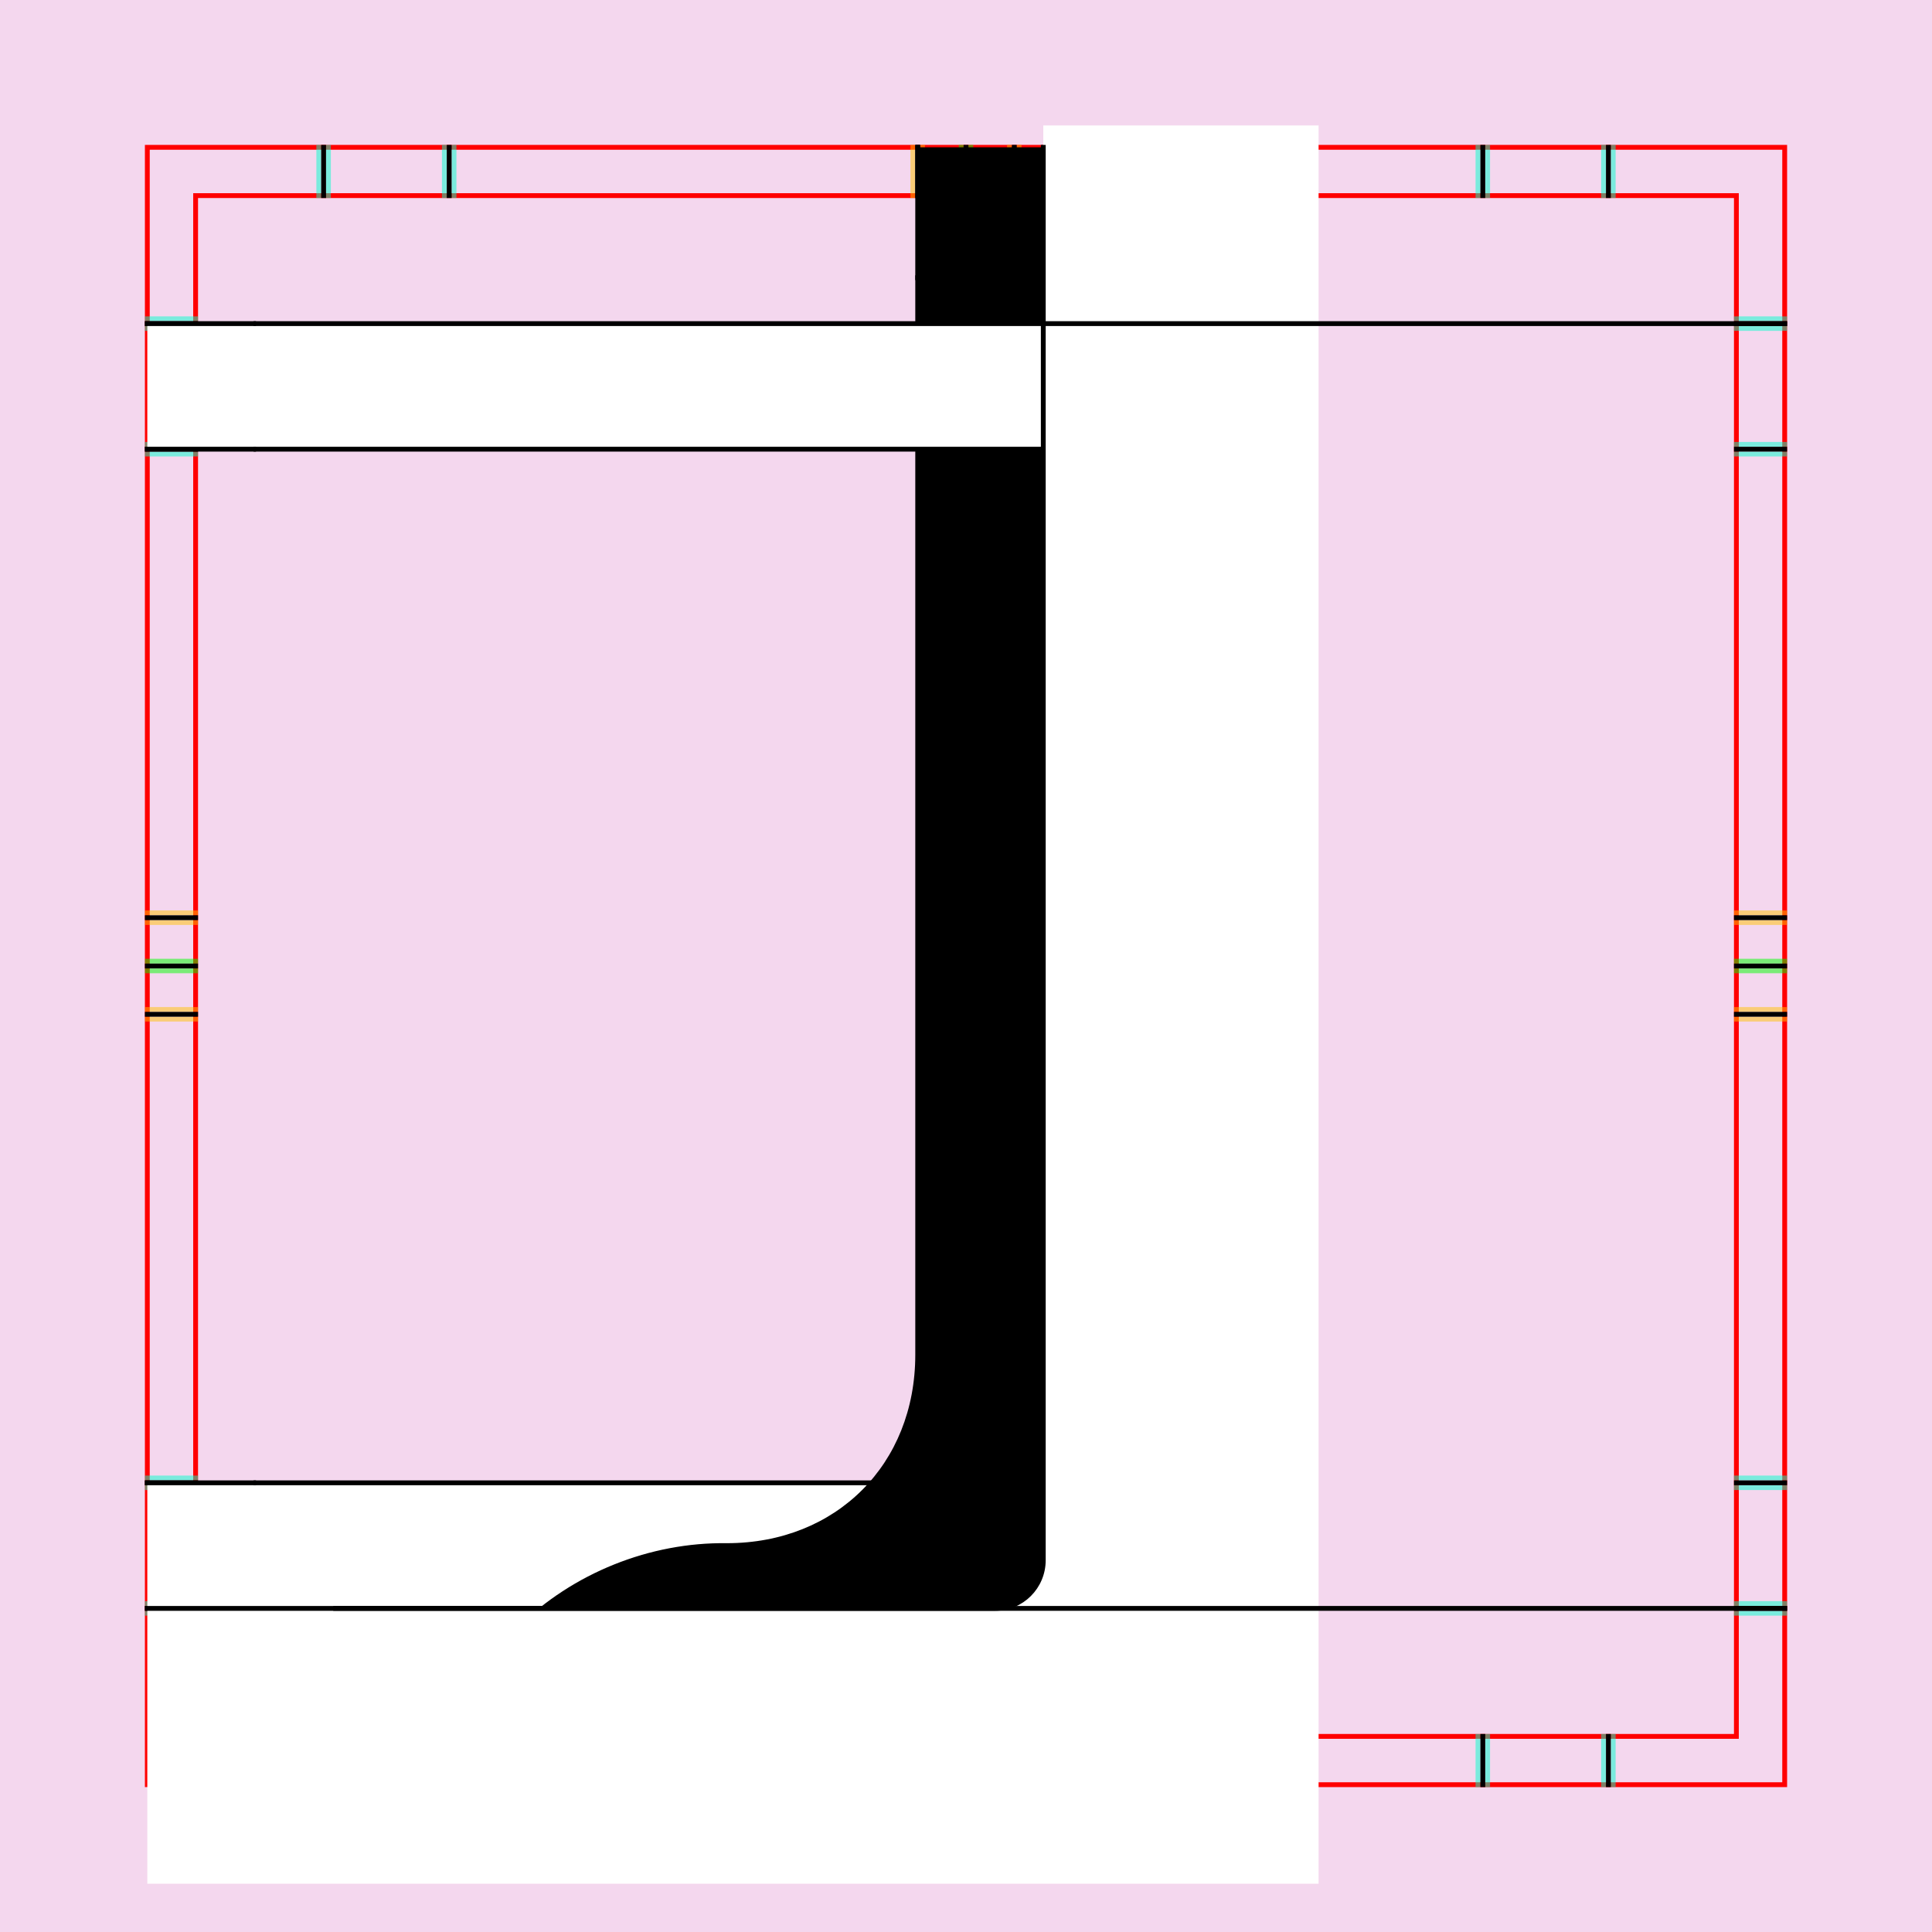
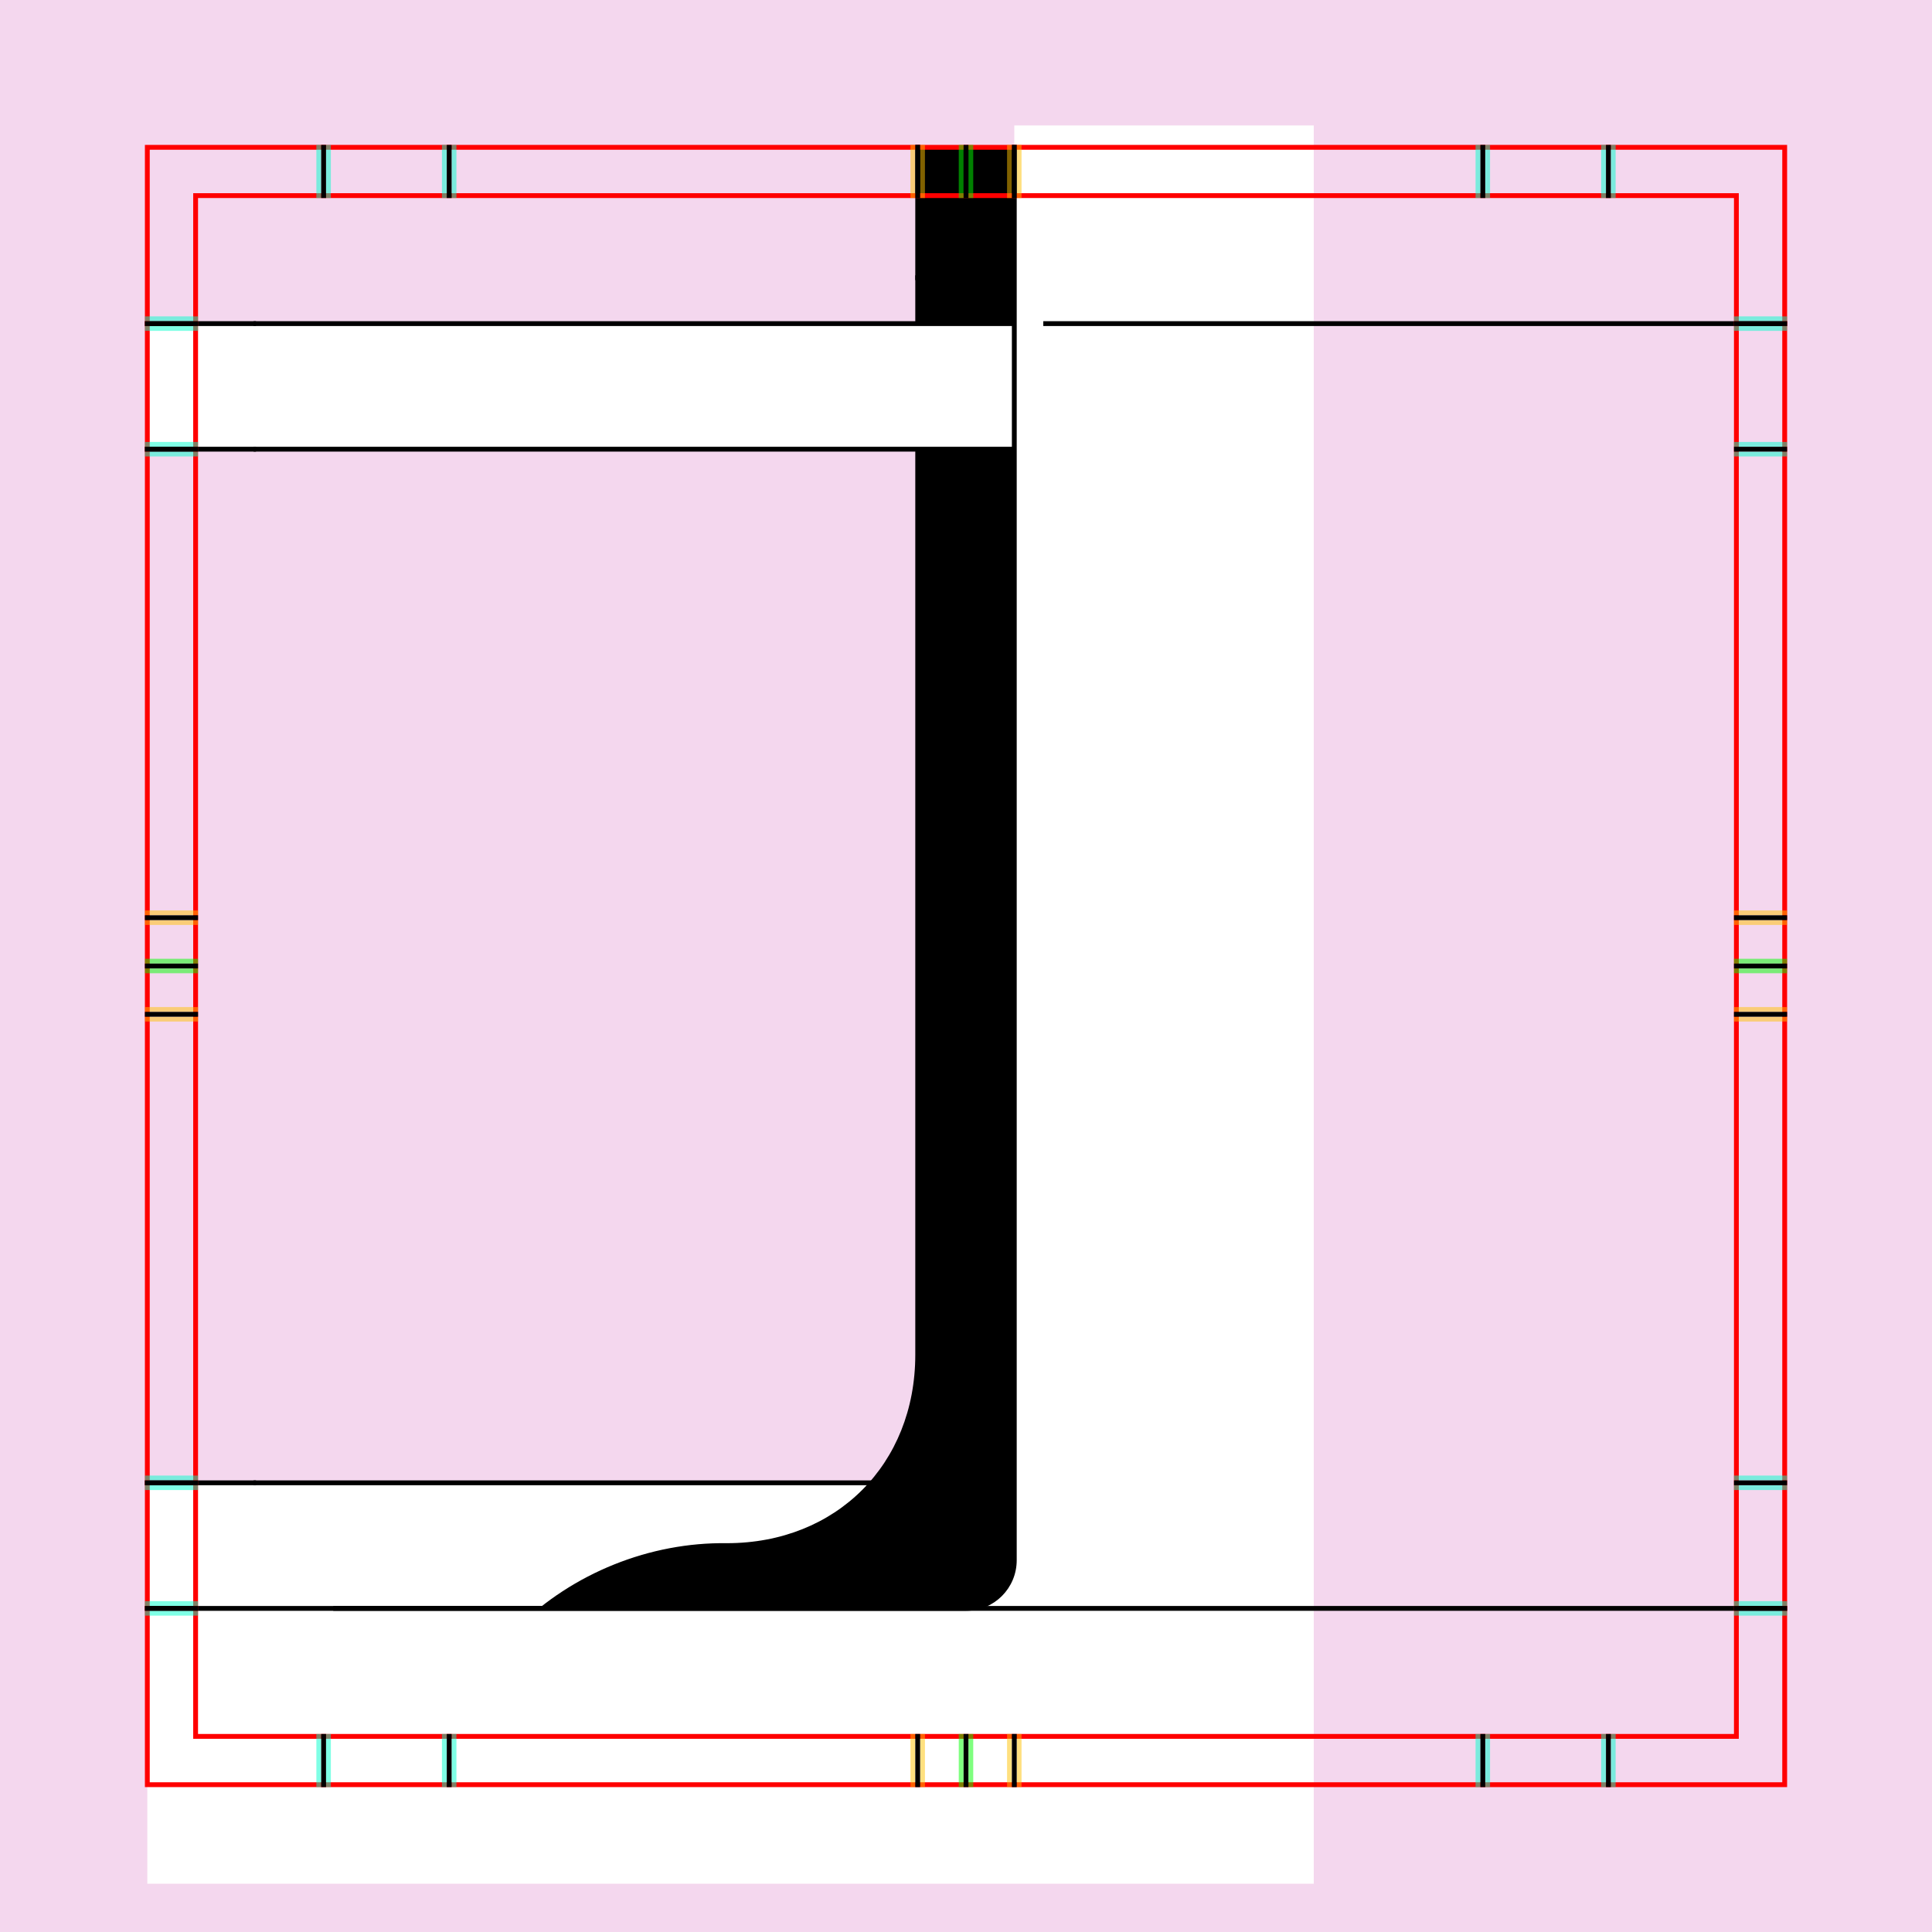
<svg xmlns="http://www.w3.org/2000/svg" style="display:inline" version="1.1" id="svg2902" height="400" width="400">
  <defs id="defs2904" />
  <g id="bg">
    <path style="fill:#f4d7ee" d="M 400,0 400,400 0,400 0,0 z" id="bgrect" />
+   </g>
+   <g id="layer4" style="display:inline">
+     <path style="fill:#ffffff;stroke:none;display:inline" d="m 30.5,307 205,0 0,26 -205,0 z" id="S-bottom-2-6" zpos="-2500" />
+     <path style="fill:none;stroke:#000000;stroke-width:1px;stroke-linecap:square;display:inline" d="m 30.5,307 22,0" id="path4023" />
+     <path style="fill:none;stroke:#000000;stroke-width:1px;display:inline" d="m 52.5,307 183,0" id="path4019" zpos="-2500" />
+   </g>
+   <g id="layer3" style="display:none">
+     <path style="font-size:medium;font-style:normal;font-variant:normal;font-weight:normal;font-stretch:normal;text-indent:0;text-align:start;text-decoration:none;line-height:normal;letter-spacing:normal;word-spacing:normal;text-transform:none;direction:ltr;block-progression:tb;writing-mode:lr-tb;text-anchor:start;baseline-shift:baseline;color:#000000;fill:#000000;stroke:none;stroke-width:1;marker:none;visibility:visible;display:inline;overflow:visible;enable-background:accumulate;font-family:Sans;-inkscape-font-specification:Sans" d="m 190,30.5 60,-0.688 0,202.375 C 250,296.943 257.553,350 132.188,350 l -53.375,0 c -7.925,0.112 -15.845,-3.071 -21.489,-8.635 -5.644,-5.564 -8.938,-13.439 -8.938,-21.365 0,-7.925 3.295,-15.8 8.938,-21.365 5.644,-5.564 13.564,-8.747 21.489,-8.635 l 53.375,0 C 164.74,290 190,264.74 190,232.188 z" id="rect3131-3" zpos="-2400" />
+     <path style="font-size:medium;font-style:normal;font-variant:normal;font-weight:normal;font-stretch:normal;text-indent:0;text-align:start;text-decoration:none;line-height:normal;letter-spacing:normal;word-spacing:normal;text-transform:none;direction:ltr;block-progression:tb;writing-mode:lr-tb;text-anchor:start;baseline-shift:baseline;color:#000000;fill:none;stroke:#000000;stroke-width:1px;stroke-miterlimit:4;stroke-dasharray:none;marker:none;visibility:visible;display:inline;overflow:visible;enable-background:accumulate;font-family:Sans;-inkscape-font-specification:Sans" d="m 132.188,350 -53.375,0 c -7.925,0.112 -15.845,-3.071 -21.489,-8.635 -5.644,-5.564 -8.938,-13.439 -8.938,-21.365 0,-7.925 3.295,-15.8 8.938,-21.365 5.644,-5.564 13.564,-8.747 21.489,-8.635 l 53.375,0 C 164.74,290 190,264.74 190,232.188" id="path3991" zpos="-2400" />
+     <path style="font-size:medium;font-style:normal;font-variant:normal;font-weight:normal;font-stretch:normal;text-indent:0;text-align:start;text-decoration:none;line-height:normal;letter-spacing:normal;word-spacing:normal;text-transform:none;direction:ltr;block-progression:tb;writing-mode:lr-tb;text-anchor:start;baseline-shift:baseline;color:#000000;fill:none;stroke:#000000;stroke-width:1px;stroke-miterlimit:4;stroke-dasharray:none;marker:none;visibility:visible;display:inline;overflow:visible;enable-background:accumulate;font-family:Sans;-inkscape-font-specification:Sans" d="M 190,232.188 190,60.5" id="path3166" zpos="-2400" />
+     <path style="font-size:medium;font-style:normal;font-variant:normal;font-weight:normal;font-stretch:normal;text-indent:0;text-align:start;text-decoration:none;line-height:normal;letter-spacing:normal;word-spacing:normal;text-transform:none;direction:ltr;block-progression:tb;writing-mode:lr-tb;text-anchor:start;baseline-shift:baseline;color:#000000;fill:none;stroke:#000000;stroke-width:1px;stroke-miterlimit:4;stroke-dasharray:none;marker:none;visibility:visible;display:inline;overflow:visible;enable-background:accumulate;font-family:Sans;-inkscape-font-specification:Sans" d="m 190,60.5 0,-30" id="path3966" />
+   </g>
+   <g id="layer5" style="display:none">
+     <path style="fill:#000000;stroke:none;display:inline" d="M 190,261.188 C 190,293.74 164.74,319 132.188,319 l -64.375,0 c -7.925,-0.112 -15.845,3.071 -21.489,8.635 -5.644,5.564 -8.938,13.439 -8.938,21.365 0,7.925 3.295,15.8 8.938,21.365 5.644,5.564 13.564,8.747 21.489,8.635 l 64.375,0 C 196.943,379 250,325.943 250,261.188 L 250,30.5 l -60,0 0,130 z" id="S-right-2-9" zpos="-2400" />
+     <path style="fill:none;stroke:#000000;stroke-width:1px;stroke-linecap:square;display:inline" d="m 190,30.5 0,28" id="path4075" />
+     <path style="fill:none;stroke:#000000;stroke-width:1px;stroke-linecap:square;display:inline" d="m 190,58.5 0,202.688 C 190,293.74 164.74,319 132.188,319 l -64.375,0 c -7.925,-0.112 -15.845,3.071 -21.489,8.635 -5.644,5.564 -8.938,13.439 -8.938,21.365 0,7.925 3.295,15.8 8.938,21.365 5.644,5.564 13.564,8.747 21.489,8.635 l 64.375,0" id="path4071" zpos="-2400" />
+   </g>
+   <g style="display:none" id="g4077">
+     <path zpos="-2400" id="path4079" d="M 190,231.188 C 190,263.74 164.74,289 132.188,289 l -43.375,0 c -7.925,-0.112 -15.845,3.071 -21.489,8.635 -5.644,5.564 -8.938,13.439 -8.938,21.365 0,7.925 3.295,15.8 8.938,21.365 5.644,5.564 13.564,8.747 21.489,8.635 l 43.375,0 C 257.553,349 250,276.164 250,231.188 L 250,30.5 l -60,0 0,130 z" style="fill:#000000;stroke:none;display:inline" />
+     <path id="path4081" d="m 190,30.5 0,30" style="fill:none;stroke:#000000;stroke-width:1px;stroke-linecap:square;display:inline" />
+     <path zpos="-2400" id="path4083" d="m 190,60.5 0,170.688 C 190,263.74 164.74,289 132.188,289 l -43.375,0 c -7.925,-0.112 -15.845,3.071 -21.489,8.635 -5.644,5.564 -8.938,13.439 -8.938,21.365 0,7.925 3.295,15.8 8.938,21.365 5.644,5.564 13.564,8.747 21.489,8.635 l 43.375,0" style="fill:none;stroke:#000000;stroke-width:1px;stroke-linecap:square;display:inline" />
+   </g>
+   <g id="g4085" style="display:none">
+     <path style="fill:#000000;stroke:none;display:inline" d="M 190,266.188 C 190,298.74 164.74,324 132.188,324 l -63.375,0 c -7.925,-0.112 -15.845,3.071 -21.489,8.635 -5.644,5.564 -8.938,13.439 -8.938,21.365 0,7.925 3.295,15.8 8.938,21.365 5.644,5.564 13.564,8.747 21.489,8.635 l 63.375,0 C 196.943,384 250,330.943 250,266.188 L 250,30.5 l -60,0 0,130 z" id="path4087" zpos="-2400" />
+     <path style="fill:none;stroke:#000000;stroke-width:1px;stroke-linecap:square;display:inline" d="m 190,30.5 0,25" id="path4089" />
+     <path style="fill:none;stroke:#000000;stroke-width:1px;stroke-linecap:square;display:inline" d="m 190,55.5 0,210.688 C 190,298.74 164.74,324 132.188,324 l -63.375,0 c -7.925,-0.112 -15.845,3.071 -21.489,8.635 -5.644,5.564 -8.938,13.439 -8.938,21.365 0,7.925 3.295,15.8 8.938,21.365 5.644,5.564 13.564,8.747 21.489,8.635 l 63.375,0" id="path4091" zpos="-2400" />
+   </g>
+   <g id="layer6" style="display:none">
+     <path style="fill:#000000;stroke:none;display:inline" d="M 270,325.531 C 240.652,358.818 197.798,380 150.5,380 134.651,380.224 118.819,373.848 107.531,362.719 96.244,351.59 89.656,335.851 89.656,320 c 0,-15.851 6.588,-31.59 17.875,-42.719 C 118.819,266.152 134.651,259.776 150.5,260 173.421,260 190,243.421 190,220.5 l 0,-60 0,-130 80,0 z" id="S-right-2-2" zpos="-2400" />
+     <path style="fill:none;stroke:#000000;stroke-width:1px;stroke-linecap:square;display:inline" d="m 150.5,380 c -15.849,0.224 -31.681,-6.152 -42.969,-17.281 C 96.244,351.59 89.656,335.851 89.656,320 c 0,-15.851 6.588,-31.59 17.875,-42.719 C 118.819,266.152 134.651,259.776 150.5,260 173.421,260 190,243.421 190,220.5 l 0,-161" id="path4145" zpos="-2400" />
+     <path style="fill:none;stroke:#000000;stroke-width:1px;stroke-linecap:square;display:inline" d="m 190,59.5 0,-29" id="path4141" />
+   </g>
+   <g style="display:inline" id="g4147">
+     <path zpos="-2400" id="path4149" d="m 89.656,380 c 0,-15.851 6.588,-31.59 17.875,-42.719 C 118.819,326.152 134.651,319.776 150.5,320 173.421,320 190,303.421 190,280.5 l 0,-120 0,-130 80,0 -20,335.031" style="fill:#000000;stroke:none;display:inline" />
+     <path zpos="-2400" id="path4151" d="m 89.656,380 c 0,-15.851 6.588,-31.59 17.875,-42.719 C 118.819,326.152 134.651,319.776 150.5,320 173.421,320 190,303.421 190,280.5 l 0,-223" style="fill:none;stroke:#000000;stroke-width:1px;stroke-linecap:square;display:inline" />
+     <path id="path4153" d="m 190,57.5 0,-27" style="fill:none;stroke:#000000;stroke-width:1px;stroke-linecap:square;display:inline" />
+   </g>
+   <g style="display:inline" id="g3127">
+     <path style="fill:#ffffff;stroke:none;display:inline" d="m 30.5,67 195,0 0,26 -195,0 z" id="path3136" zpos="-2350" />
+     <path style="fill:none;stroke:#000000;stroke-width:1px;stroke-linecap:square;display:inline" d="m 30.5,67 22,0" id="path3138" />
+     <path style="fill:none;stroke:#000000;stroke-width:1px;display:inline" d="m 52.5,67 173,0" id="path3140" zpos="-2350" />
+     <path id="path3160" d="m 30.5,93 22,0" style="fill:none;stroke:#000000;stroke-width:1px;stroke-linecap:square;display:inline" />
+     <path zpos="-2350" id="path3162" d="m 52.5,93 173,0" style="fill:none;stroke:#000000;stroke-width:1px;display:inline" />
+   </g>
+   <g id="layer2" style="display:none">
+     <path style="fill:#ffffff;stroke:none;display:inline" d="m 210,25.5 0,243.625 C 210,304.51 181.51,333 146.125,333 l -105.625,0 -10,0 0,57 234.781,0 c 0.587,-0.706 11.163,-1.425 11.719,-2.156 L 277,25.5 z" id="path3995" zpos="-2300" />
+   </g>
+   <g id="layer7" style="display:inline">
+     <path style="fill:#ffffff;stroke:none;display:inline" d="m 210,25.969 0,297.062 C 210,328.561 205.561,333 200.031,333 L 40.5,333 l -10,0 0,57 241.5,0 0,-364.031 z" id="path4203" zpos="-2300" />
+   </g>
+   <g id="layer1">
+     <path style="fill:none;stroke:#000000;stroke-width:1px;stroke-linecap:square;display:inline" d="m 369.5,67 -153,0" id="C-right-1-6" />
+     <path style="fill:none;stroke:#000000;stroke-width:1px;stroke-linecap:square;display:inline" d="m 369.5,333 -300,0" id="C-right-4-7" />
+   </g>
+   <g id="layer8" style="display:none">
+     <path style="fill:none;stroke:#000000;stroke-width:1px;stroke-linecap:square;display:inline" d="m 210,30.5 0,13 0,225.629 C 210,304.513 181.513,333 146.129,333 L 40.5,333 l -10,0" id="S-right-1-5" />
+   </g>
+   <g id="layer9" style="display:inline">
+     <path style="fill:none;stroke:#000000;stroke-width:1px;stroke-linecap:square;display:inline" d="m 30.5,333 10,0 159.519,0 C 205.549,333 210,328.549 210,323.019 L 210,43.5 l 0,-13" id="S-bottom-1-0" />
  </g>
  <g id="XX_referenz" style="display:inline">
    <path id="innerframe" style="fill:none;stroke:#ff0000;stroke-width:1" d="m 40.5,40.5 319,0 0,319 -319,0 0,-319 z" />
    <path id="outerframe" style="fill:none;stroke:#ff0000;stroke-width:1" d="m 30.5,30.5 339,0 0,339 -339,0 0,-339 z" />
    <path style="opacity:0.5;fill:none;stroke:#ffc200;stroke-width:1px;stroke-linecap:square" d="m 189,30.5 0,10" id="ref-S-top-1" />
    <path style="opacity:0.5;fill:none;stroke:#ffc200;stroke-width:1px;stroke-linecap:square" d="m 191,30.5 0,10" id="ref-S-top-2" />
    <path style="opacity:0.5;fill:none;stroke:#ffc200;stroke-width:1px;stroke-linecap:square" d="m 209,30.5 0,10" id="ref-S-top-3" />
    <path style="opacity:0.5;fill:none;stroke:#ffc200;stroke-width:1px;stroke-linecap:square" d="m 211,30.5 0,10" id="ref-S-top-4" />
    <path style="opacity:0.5;fill:none;stroke:#00ff00;stroke-width:1px;stroke-linecap:square" d="m 199,30.5 0,10" id="ref-I-top-1" />
    <path style="opacity:0.5;fill:none;stroke:#00ff00;stroke-width:1px;stroke-linecap:square" d="m 201,30.5 0,10" id="ref-I-top-2" />
    <path style="opacity:0.5;fill:none;stroke:#00ffcc;stroke-width:1px;stroke-linecap:square" d="m 66,30.5 0,10" id="ref-C-top-1" />
    <path style="opacity:0.5;fill:none;stroke:#00ffcc;stroke-width:1px;stroke-linecap:square" d="m 68,30.5 0,10" id="ref-C-top-2" />
    <path style="opacity:0.5;fill:none;stroke:#00ffcc;stroke-width:1px;stroke-linecap:square" d="m 92,30.5 0,10" id="ref-C-top-3" />
    <path style="opacity:0.5;fill:none;stroke:#00ffcc;stroke-width:1px;stroke-linecap:square" d="m 94,30.5 0,10" id="ref-C-top-4" />
    <path style="opacity:0.5;fill:none;stroke:#00ffcc;stroke-width:1px;stroke-linecap:square" d="m 306,30.5 0,10" id="ref-C-top-5" />
    <path style="opacity:0.5;fill:none;stroke:#00ffcc;stroke-width:1px;stroke-linecap:square" d="m 308,30.5 0,10" id="ref-C-top-6" />
    <path style="opacity:0.5;fill:none;stroke:#00ffcc;stroke-width:1px;stroke-linecap:square" d="m 332,30.5 0,10" id="ref-C-top-7" />
    <path style="opacity:0.5;fill:none;stroke:#00ffcc;stroke-width:1px;stroke-linecap:square" d="m 334,30.5 0,10" id="ref-C-top-8" />
    <path style="opacity:0.5;fill:none;stroke:#ffc200;stroke-width:1px;stroke-linecap:square" d="m 369.5,189 -10,0" id="ref-S-right-1" />
    <path style="opacity:0.5;fill:none;stroke:#ffc200;stroke-width:1px;stroke-linecap:square" d="m 369.5,191 -10,0" id="ref-S-right-2" />
    <path style="opacity:0.5;fill:none;stroke:#ffc200;stroke-width:1px;stroke-linecap:square" d="m 369.5,209 -10,0" id="ref-S-right-3" />
    <path style="opacity:0.5;fill:none;stroke:#ffc200;stroke-width:1px;stroke-linecap:square" d="m 369.5,211 -10,0" id="ref-S-right-4" />
    <path style="opacity:0.5;fill:none;stroke:#00ff00;stroke-width:1px;stroke-linecap:square" d="m 369.5,199 -10,0" id="ref-I-right-1" />
    <path style="opacity:0.5;fill:none;stroke:#00ff00;stroke-width:1px;stroke-linecap:square" d="m 369.5,201 -10,0" id="ref-I-right-2" />
    <path style="opacity:0.5;fill:none;stroke:#00ffcc;stroke-width:1px;stroke-linecap:square" d="m 369.5,66 -10,0" id="ref-C-right-1" />
    <path style="opacity:0.5;fill:none;stroke:#00ffcc;stroke-width:1px;stroke-linecap:square" d="m 369.5,68 -10,0" id="ref-C-right-2" />
    <path style="opacity:0.5;fill:none;stroke:#00ffcc;stroke-width:1px;stroke-linecap:square" d="m 369.5,92 -10,0" id="ref-C-right-3" />
    <path style="opacity:0.5;fill:none;stroke:#00ffcc;stroke-width:1px;stroke-linecap:square" d="m 369.5,94 -10,0" id="ref-C-right-4" />
    <path style="opacity:0.5;fill:none;stroke:#00ffcc;stroke-width:1px;stroke-linecap:square" d="m 369.5,306 -10,0" id="ref-C-right-5" />
    <path style="opacity:0.5;fill:none;stroke:#00ffcc;stroke-width:1px;stroke-linecap:square" d="m 369.5,308 -10,0" id="ref-C-right-6" />
    <path style="opacity:0.5;fill:none;stroke:#00ffcc;stroke-width:1px;stroke-linecap:square" d="m 369.5,332 -10,0" id="ref-C-right-7" />
    <path style="opacity:0.5;fill:none;stroke:#00ffcc;stroke-width:1px;stroke-linecap:square" d="m 369.5,334 -10,0" id="ref-C-right-8" />
    <path style="opacity:0.5;fill:none;stroke:#ffc200;stroke-width:1px;stroke-linecap:square" d="m 189,369.5 0,-10" id="ref-S-bottom-1" />
    <path style="opacity:0.5;fill:none;stroke:#ffc200;stroke-width:1px;stroke-linecap:square" d="m 191,369.5 0,-10" id="ref-S-bottom-2" />
    <path style="opacity:0.5;fill:none;stroke:#ffc200;stroke-width:1px;stroke-linecap:square" d="m 209,369.5 0,-10" id="ref-S-bottom-3" />
    <path style="opacity:0.5;fill:none;stroke:#ffc200;stroke-width:1px;stroke-linecap:square" d="m 211,369.5 0,-10" id="ref-S-bottom-4" />
    <path style="opacity:0.5;fill:none;stroke:#00ff00;stroke-width:1px;stroke-linecap:square" d="m 199,369.5 0,-10" id="ref-I-bottom-1" />
    <path style="opacity:0.5;fill:none;stroke:#00ff00;stroke-width:1px;stroke-linecap:square" d="m 201,369.5 0,-10" id="ref-I-bottom-2" />
    <path style="opacity:0.5;fill:none;stroke:#00ffcc;stroke-width:1px;stroke-linecap:square" d="m 66,369.5 0,-10" id="ref-C-bottom-1" />
    <path style="opacity:0.5;fill:none;stroke:#00ffcc;stroke-width:1px;stroke-linecap:square" d="m 68,369.5 0,-10" id="ref-C-bottom-2" />
    <path style="opacity:0.5;fill:none;stroke:#00ffcc;stroke-width:1px;stroke-linecap:square" d="m 92,369.5 0,-10" id="ref-C-bottom-3" />
    <path style="opacity:0.5;fill:none;stroke:#00ffcc;stroke-width:1px;stroke-linecap:square" d="m 94,369.5 0,-10" id="ref-C-bottom-4" />
    <path style="opacity:0.5;fill:none;stroke:#00ffcc;stroke-width:1px;stroke-linecap:square" d="m 306,369.5 0,-10" id="ref-C-bottom-5" />
    <path style="opacity:0.5;fill:none;stroke:#00ffcc;stroke-width:1px;stroke-linecap:square" d="m 308,369.5 0,-10" id="ref-C-bottom-6" />
    <path style="opacity:0.5;fill:none;stroke:#00ffcc;stroke-width:1px;stroke-linecap:square" d="m 332,369.5 0,-10" id="ref-C-bottom-7" />
    <path style="opacity:0.5;fill:none;stroke:#00ffcc;stroke-width:1px;stroke-linecap:square" d="m 334,369.5 0,-10" id="ref-C-bottom-8" />
    <path style="opacity:0.5;fill:none;stroke:#ffc200;stroke-width:1px;stroke-linecap:square" d="m 30.5,189 10,0" id="ref-S-left-1" />
    <path style="opacity:0.5;fill:none;stroke:#ffc200;stroke-width:1px;stroke-linecap:square" d="m 30.5,191 10,0" id="ref-S-left-2" />
    <path style="opacity:0.5;fill:none;stroke:#ffc200;stroke-width:1px;stroke-linecap:square" d="m 30.5,209 10,0" id="ref-S-left-3" />
    <path style="opacity:0.5;fill:none;stroke:#ffc200;stroke-width:1px;stroke-linecap:square" d="m 30.5,211 10,0" id="ref-S-left-4" />
    <path style="opacity:0.5;fill:none;stroke:#00ff00;stroke-width:1px;stroke-linecap:square" d="m 40.5,199 -10,0" id="ref-I-left-1" />
    <path style="opacity:0.5;fill:none;stroke:#00ff00;stroke-width:1px;stroke-linecap:square" d="m 40.5,201 -10,0" id="ref-I-left-2" />
    <path style="opacity:0.5;fill:none;stroke:#00ffcc;stroke-width:1px;stroke-linecap:square" d="m 30.5,66 10,0" id="ref-C-left-1" />
    <path style="opacity:0.5;fill:none;stroke:#00ffcc;stroke-width:1px;stroke-linecap:square" d="m 30.5,68 10,0" id="ref-C-left-2" />
    <path style="opacity:0.5;fill:none;stroke:#00ffcc;stroke-width:1px;stroke-linecap:square" d="m 30.5,92 10,0" id="ref-C-left-3" />
    <path style="opacity:0.5;fill:none;stroke:#00ffcc;stroke-width:1px;stroke-linecap:square" d="m 30.5,94 10,0" id="ref-C-left-4" />
    <path style="opacity:0.5;fill:none;stroke:#00ffcc;stroke-width:1px;stroke-linecap:square" d="m 30.5,306 10,0" id="ref-C-left-5" />
    <path style="opacity:0.5;fill:none;stroke:#00ffcc;stroke-width:1px;stroke-linecap:square" d="m 30.5,308 10,0" id="ref-C-left-6" />
    <path style="opacity:0.5;fill:none;stroke:#00ffcc;stroke-width:1px;stroke-linecap:square" d="m 30.5,332 10,0" id="ref-C-left-7" />
    <path style="opacity:0.5;fill:none;stroke:#00ffcc;stroke-width:1px;stroke-linecap:square" d="m 30.5,334 10,0" id="ref-C-left-8" />
    <path style="fill:none;stroke:#000000;stroke-width:1px;stroke-linecap:square" d="m 190,30.5 0,10" id="S-top-1" />
    <path style="fill:none;stroke:#000000;stroke-width:1px;stroke-linecap:square" d="m 210,30.5 0,10" id="S-top-2" />
    <path style="fill:none;stroke:#000000;stroke-width:1px;stroke-linecap:square" d="m 369.5,190 -10,0" id="S-right-1" />
    <path style="fill:none;stroke:#000000;stroke-width:1px;stroke-linecap:square" d="m 369.5,210 -10,0" id="S-right-2" />
    <path style="fill:none;stroke:#000000;stroke-width:1px;stroke-linecap:square" d="m 190,369.5 0,-10" id="S-bottom-1" />
    <path style="fill:none;stroke:#000000;stroke-width:1px;stroke-linecap:square" d="m 210,369.5 0,-10" id="S-bottom-2" />
    <path style="fill:none;stroke:#000000;stroke-width:1px;stroke-linecap:square" d="m 30.5,190 10,0" id="S-left-1" />
    <path style="fill:none;stroke:#000000;stroke-width:1px;stroke-linecap:square" d="m 30.5,210 10,0" id="S-left-2" />
    <path style="fill:none;stroke:#000000;stroke-width:1px;stroke-linecap:square" d="m 200,30.5 0,10" id="I-top-1" />
    <path style="fill:none;stroke:#000000;stroke-width:1px;stroke-linecap:square" d="m 369.5,200 -10,0" id="I-right-1" />
    <path style="fill:none;stroke:#000000;stroke-width:1px;stroke-linecap:square" d="m 200,369.5 0,-10" id="I-bottom-1" />
    <path style="fill:none;stroke:#000000;stroke-width:1px;stroke-linecap:square" d="m 40.5,200 -10,0" id="I-left-1" />
    <path style="fill:none;stroke:#000000;stroke-width:1px;stroke-linecap:square" d="m 67,30.5 0,10" id="C-top-1" />
    <path style="fill:none;stroke:#000000;stroke-width:1px;stroke-linecap:square" d="m 93,30.5 0,10" id="C-top-2" />
    <path style="fill:none;stroke:#000000;stroke-width:1px;stroke-linecap:square" d="m 307,30.5 0,10" id="C-top-3" />
    <path style="fill:none;stroke:#000000;stroke-width:1px;stroke-linecap:square" d="m 333,30.5 0,10" id="C-top-4" />
    <path style="fill:none;stroke:#000000;stroke-width:1px;stroke-linecap:square" d="m 369.5,67 -10,0" id="C-right-1" />
    <path style="fill:none;stroke:#000000;stroke-width:1px;stroke-linecap:square" d="m 369.5,93 -10,0" id="C-right-2" />
    <path style="fill:none;stroke:#000000;stroke-width:1px;stroke-linecap:square" d="m 369.5,307 -10,0" id="C-right-3" />
    <path style="fill:none;stroke:#000000;stroke-width:1px;stroke-linecap:square" d="m 369.5,333 -10,0" id="C-right-4" />
    <path style="fill:none;stroke:#000000;stroke-width:1px;stroke-linecap:square" d="m 67,369.5 0,-10" id="C-bottom-1" />
    <path style="fill:none;stroke:#000000;stroke-width:1px;stroke-linecap:square" d="m 93,369.5 0,-10" id="C-bottom-2" />
    <path style="fill:none;stroke:#000000;stroke-width:1px;stroke-linecap:square" d="m 307,369.5 0,-10" id="C-bottom-3" />
    <path style="fill:none;stroke:#000000;stroke-width:1px;stroke-linecap:square" d="m 333,369.5 0,-10" id="C-bottom-4" />
    <path style="fill:none;stroke:#000000;stroke-width:1px;stroke-linecap:square" d="m 30.5,67 10,0" id="C-left-1" />
    <path style="fill:none;stroke:#000000;stroke-width:1px;stroke-linecap:square" d="m 30.5,93 10,0" id="C-left-2" />
    <path style="fill:none;stroke:#000000;stroke-width:1px;stroke-linecap:square" d="m 30.5,307 10,0" id="C-left-3" />
    <path style="fill:none;stroke:#000000;stroke-width:1px;stroke-linecap:square" d="m 30.5,333 10,0" id="C-left-4" />
  </g>
-   <g id="layer4" style="display:inline">
-     <path style="fill:#ffffff;stroke:none;display:inline" d="m 30.5,307 205,0 0,26 -205,0 z" id="S-bottom-2-6" zpos="-2500" />
-     <path style="fill:none;stroke:#000000;stroke-width:1px;stroke-linecap:square;display:inline" d="m 30.5,307 22,0" id="path4023" />
-     <path style="fill:none;stroke:#000000;stroke-width:1px;display:inline" d="m 52.5,307 183,0" id="path4019" zpos="-2500" />
-   </g>
-   <g id="layer3" style="display:none">
-     <path style="font-size:medium;font-style:normal;font-variant:normal;font-weight:normal;font-stretch:normal;text-indent:0;text-align:start;text-decoration:none;line-height:normal;letter-spacing:normal;word-spacing:normal;text-transform:none;direction:ltr;block-progression:tb;writing-mode:lr-tb;text-anchor:start;baseline-shift:baseline;color:#000000;fill:#000000;stroke:none;stroke-width:1;marker:none;visibility:visible;display:inline;overflow:visible;enable-background:accumulate;font-family:Sans;-inkscape-font-specification:Sans" d="m 190,30.5 60,-0.688 0,202.375 C 250,296.943 257.553,350 132.188,350 l -53.375,0 c -7.925,0.112 -15.845,-3.071 -21.489,-8.635 -5.644,-5.564 -8.938,-13.439 -8.938,-21.365 0,-7.925 3.295,-15.8 8.938,-21.365 5.644,-5.564 13.564,-8.747 21.489,-8.635 l 53.375,0 C 164.74,290 190,264.74 190,232.188 z" id="rect3131-3" zpos="-2400" />
-     <path style="font-size:medium;font-style:normal;font-variant:normal;font-weight:normal;font-stretch:normal;text-indent:0;text-align:start;text-decoration:none;line-height:normal;letter-spacing:normal;word-spacing:normal;text-transform:none;direction:ltr;block-progression:tb;writing-mode:lr-tb;text-anchor:start;baseline-shift:baseline;color:#000000;fill:none;stroke:#000000;stroke-width:1px;stroke-miterlimit:4;stroke-dasharray:none;marker:none;visibility:visible;display:inline;overflow:visible;enable-background:accumulate;font-family:Sans;-inkscape-font-specification:Sans" d="m 132.188,350 -53.375,0 c -7.925,0.112 -15.845,-3.071 -21.489,-8.635 -5.644,-5.564 -8.938,-13.439 -8.938,-21.365 0,-7.925 3.295,-15.8 8.938,-21.365 5.644,-5.564 13.564,-8.747 21.489,-8.635 l 53.375,0 C 164.74,290 190,264.74 190,232.188" id="path3991" zpos="-2400" />
-     <path style="font-size:medium;font-style:normal;font-variant:normal;font-weight:normal;font-stretch:normal;text-indent:0;text-align:start;text-decoration:none;line-height:normal;letter-spacing:normal;word-spacing:normal;text-transform:none;direction:ltr;block-progression:tb;writing-mode:lr-tb;text-anchor:start;baseline-shift:baseline;color:#000000;fill:none;stroke:#000000;stroke-width:1px;stroke-miterlimit:4;stroke-dasharray:none;marker:none;visibility:visible;display:inline;overflow:visible;enable-background:accumulate;font-family:Sans;-inkscape-font-specification:Sans" d="M 190,232.188 190,60.5" id="path3166" zpos="-2400" />
-     <path style="font-size:medium;font-style:normal;font-variant:normal;font-weight:normal;font-stretch:normal;text-indent:0;text-align:start;text-decoration:none;line-height:normal;letter-spacing:normal;word-spacing:normal;text-transform:none;direction:ltr;block-progression:tb;writing-mode:lr-tb;text-anchor:start;baseline-shift:baseline;color:#000000;fill:none;stroke:#000000;stroke-width:1px;stroke-miterlimit:4;stroke-dasharray:none;marker:none;visibility:visible;display:inline;overflow:visible;enable-background:accumulate;font-family:Sans;-inkscape-font-specification:Sans" d="m 190,60.5 0,-30" id="path3966" />
-   </g>
-   <g id="layer5" style="display:none">
-     <path style="fill:#000000;stroke:none;display:inline" d="M 190,261.188 C 190,293.74 164.74,319 132.188,319 l -64.375,0 c -7.925,-0.112 -15.845,3.071 -21.489,8.635 -5.644,5.564 -8.938,13.439 -8.938,21.365 0,7.925 3.295,15.8 8.938,21.365 5.644,5.564 13.564,8.747 21.489,8.635 l 64.375,0 C 196.943,379 250,325.943 250,261.188 L 250,30.5 l -60,0 0,130 z" id="S-right-2-9" zpos="-2400" />
-     <path style="fill:none;stroke:#000000;stroke-width:1px;stroke-linecap:square;display:inline" d="m 190,30.5 0,28" id="path4075" />
-     <path style="fill:none;stroke:#000000;stroke-width:1px;stroke-linecap:square;display:inline" d="m 190,58.5 0,202.688 C 190,293.74 164.74,319 132.188,319 l -64.375,0 c -7.925,-0.112 -15.845,3.071 -21.489,8.635 -5.644,5.564 -8.938,13.439 -8.938,21.365 0,7.925 3.295,15.8 8.938,21.365 5.644,5.564 13.564,8.747 21.489,8.635 l 64.375,0" id="path4071" zpos="-2400" />
-   </g>
-   <g style="display:none" id="g4077">
-     <path zpos="-2400" id="path4079" d="M 190,231.188 C 190,263.74 164.74,289 132.188,289 l -43.375,0 c -7.925,-0.112 -15.845,3.071 -21.489,8.635 -5.644,5.564 -8.938,13.439 -8.938,21.365 0,7.925 3.295,15.8 8.938,21.365 5.644,5.564 13.564,8.747 21.489,8.635 l 43.375,0 C 257.553,349 250,276.164 250,231.188 L 250,30.5 l -60,0 0,130 z" style="fill:#000000;stroke:none;display:inline" />
-     <path id="path4081" d="m 190,30.5 0,30" style="fill:none;stroke:#000000;stroke-width:1px;stroke-linecap:square;display:inline" />
-     <path zpos="-2400" id="path4083" d="m 190,60.5 0,170.688 C 190,263.74 164.74,289 132.188,289 l -43.375,0 c -7.925,-0.112 -15.845,3.071 -21.489,8.635 -5.644,5.564 -8.938,13.439 -8.938,21.365 0,7.925 3.295,15.8 8.938,21.365 5.644,5.564 13.564,8.747 21.489,8.635 l 43.375,0" style="fill:none;stroke:#000000;stroke-width:1px;stroke-linecap:square;display:inline" />
-   </g>
-   <g id="g4085" style="display:none">
-     <path style="fill:#000000;stroke:none;display:inline" d="M 190,266.188 C 190,298.74 164.74,324 132.188,324 l -63.375,0 c -7.925,-0.112 -15.845,3.071 -21.489,8.635 -5.644,5.564 -8.938,13.439 -8.938,21.365 0,7.925 3.295,15.8 8.938,21.365 5.644,5.564 13.564,8.747 21.489,8.635 l 63.375,0 C 196.943,384 250,330.943 250,266.188 L 250,30.5 l -60,0 0,130 z" id="path4087" zpos="-2400" />
-     <path style="fill:none;stroke:#000000;stroke-width:1px;stroke-linecap:square;display:inline" d="m 190,30.5 0,25" id="path4089" />
-     <path style="fill:none;stroke:#000000;stroke-width:1px;stroke-linecap:square;display:inline" d="m 190,55.5 0,210.688 C 190,298.74 164.74,324 132.188,324 l -63.375,0 c -7.925,-0.112 -15.845,3.071 -21.489,8.635 -5.644,5.564 -8.938,13.439 -8.938,21.365 0,7.925 3.295,15.8 8.938,21.365 5.644,5.564 13.564,8.747 21.489,8.635 l 63.375,0" id="path4091" zpos="-2400" />
-   </g>
-   <g id="layer6" style="display:none">
-     <path style="fill:#000000;stroke:none;display:inline" d="M 270,325.531 C 240.652,358.818 197.798,380 150.5,380 134.651,380.224 118.819,373.848 107.531,362.719 96.244,351.59 89.656,335.851 89.656,320 c 0,-15.851 6.588,-31.59 17.875,-42.719 C 118.819,266.152 134.651,259.776 150.5,260 173.421,260 190,243.421 190,220.5 l 0,-60 0,-130 80,0 z" id="S-right-2-2" zpos="-2400" />
-     <path style="fill:none;stroke:#000000;stroke-width:1px;stroke-linecap:square;display:inline" d="m 150.5,380 c -15.849,0.224 -31.681,-6.152 -42.969,-17.281 C 96.244,351.59 89.656,335.851 89.656,320 c 0,-15.851 6.588,-31.59 17.875,-42.719 C 118.819,266.152 134.651,259.776 150.5,260 173.421,260 190,243.421 190,220.5 l 0,-161" id="path4145" zpos="-2400" />
-     <path style="fill:none;stroke:#000000;stroke-width:1px;stroke-linecap:square;display:inline" d="m 190,59.5 0,-29" id="path4141" />
-   </g>
-   <g style="display:inline" id="g4147">
-     <path zpos="-2400" id="path4149" d="m 89.656,380 c 0,-15.851 6.588,-31.59 17.875,-42.719 C 118.819,326.152 134.651,319.776 150.5,320 173.421,320 190,303.421 190,280.5 l 0,-120 0,-130 80,0 -20,335.031" style="fill:#000000;stroke:none;display:inline" />
-     <path zpos="-2400" id="path4151" d="m 89.656,380 c 0,-15.851 6.588,-31.59 17.875,-42.719 C 118.819,326.152 134.651,319.776 150.5,320 173.421,320 190,303.421 190,280.5 l 0,-223" style="fill:none;stroke:#000000;stroke-width:1px;stroke-linecap:square;display:inline" />
-     <path id="path4153" d="m 190,57.5 0,-27" style="fill:none;stroke:#000000;stroke-width:1px;stroke-linecap:square;display:inline" />
-   </g>
-   <g style="display:inline" id="g3127">
-     <path style="fill:#ffffff;stroke:none;display:inline" d="m 30.5,67 195,0 0,26 -195,0 z" id="path3136" zpos="-2350" />
-     <path style="fill:none;stroke:#000000;stroke-width:1px;stroke-linecap:square;display:inline" d="m 30.5,67 22,0" id="path3138" />
-     <path style="fill:none;stroke:#000000;stroke-width:1px;display:inline" d="m 52.5,67 173,0" id="path3140" zpos="-2350" />
-     <path id="path3160" d="m 30.5,93 22,0" style="fill:none;stroke:#000000;stroke-width:1px;stroke-linecap:square;display:inline" />
-     <path zpos="-2350" id="path3162" d="m 52.5,93 173,0" style="fill:none;stroke:#000000;stroke-width:1px;display:inline" />
-   </g>
-   <g id="layer2" style="display:none">
-     <path style="fill:#ffffff;stroke:none;display:inline" d="m 216,25.5 0,243.625 C 216,304.51 187.51,333 152.125,333 l -111.625,0 -10,0 0,57 240.781,0 c 0.587,-0.706 1.163,-1.425 1.719,-2.156 L 273,25.5 z" id="path3995" zpos="-2300" />
-   </g>
-   <g id="layer7" style="display:inline">
-     <path style="fill:#ffffff;stroke:none;display:inline" d="m 216,25.969 0,297.062 C 216,328.561 211.561,333 206.031,333 L 40.5,333 l -10,0 0,57 242.5,0 0,-364.031 z" id="path4203" zpos="-2300" />
-   </g>
-   <g id="layer1">
-     <path style="fill:none;stroke:#000000;stroke-width:1px;stroke-linecap:square;display:inline" d="m 369.5,67 -153,0" id="C-right-1-6" />
-     <path style="fill:none;stroke:#000000;stroke-width:1px;stroke-linecap:square;display:inline" d="m 369.5,333 -300,0" id="C-right-4-7" />
-   </g>
-   <g id="layer8" style="display:none">
-     <path style="fill:none;stroke:#000000;stroke-width:1px;stroke-linecap:square;display:inline" d="m 216,30.5 0,13 0,225.629 C 216,304.513 187.513,333 152.129,333 L 40.5,333 l -10,0" id="S-right-1-5" />
-   </g>
-   <g id="layer9">
-     <path style="fill:none;stroke:#000000;stroke-width:1px;stroke-linecap:square;display:inline" d="m 30.5,333 10,0 165.519,0 C 211.549,333 216,328.549 216,323.019 L 216,43.5 l 0,-13" id="S-bottom-1-0" />
-   </g>
</svg>
